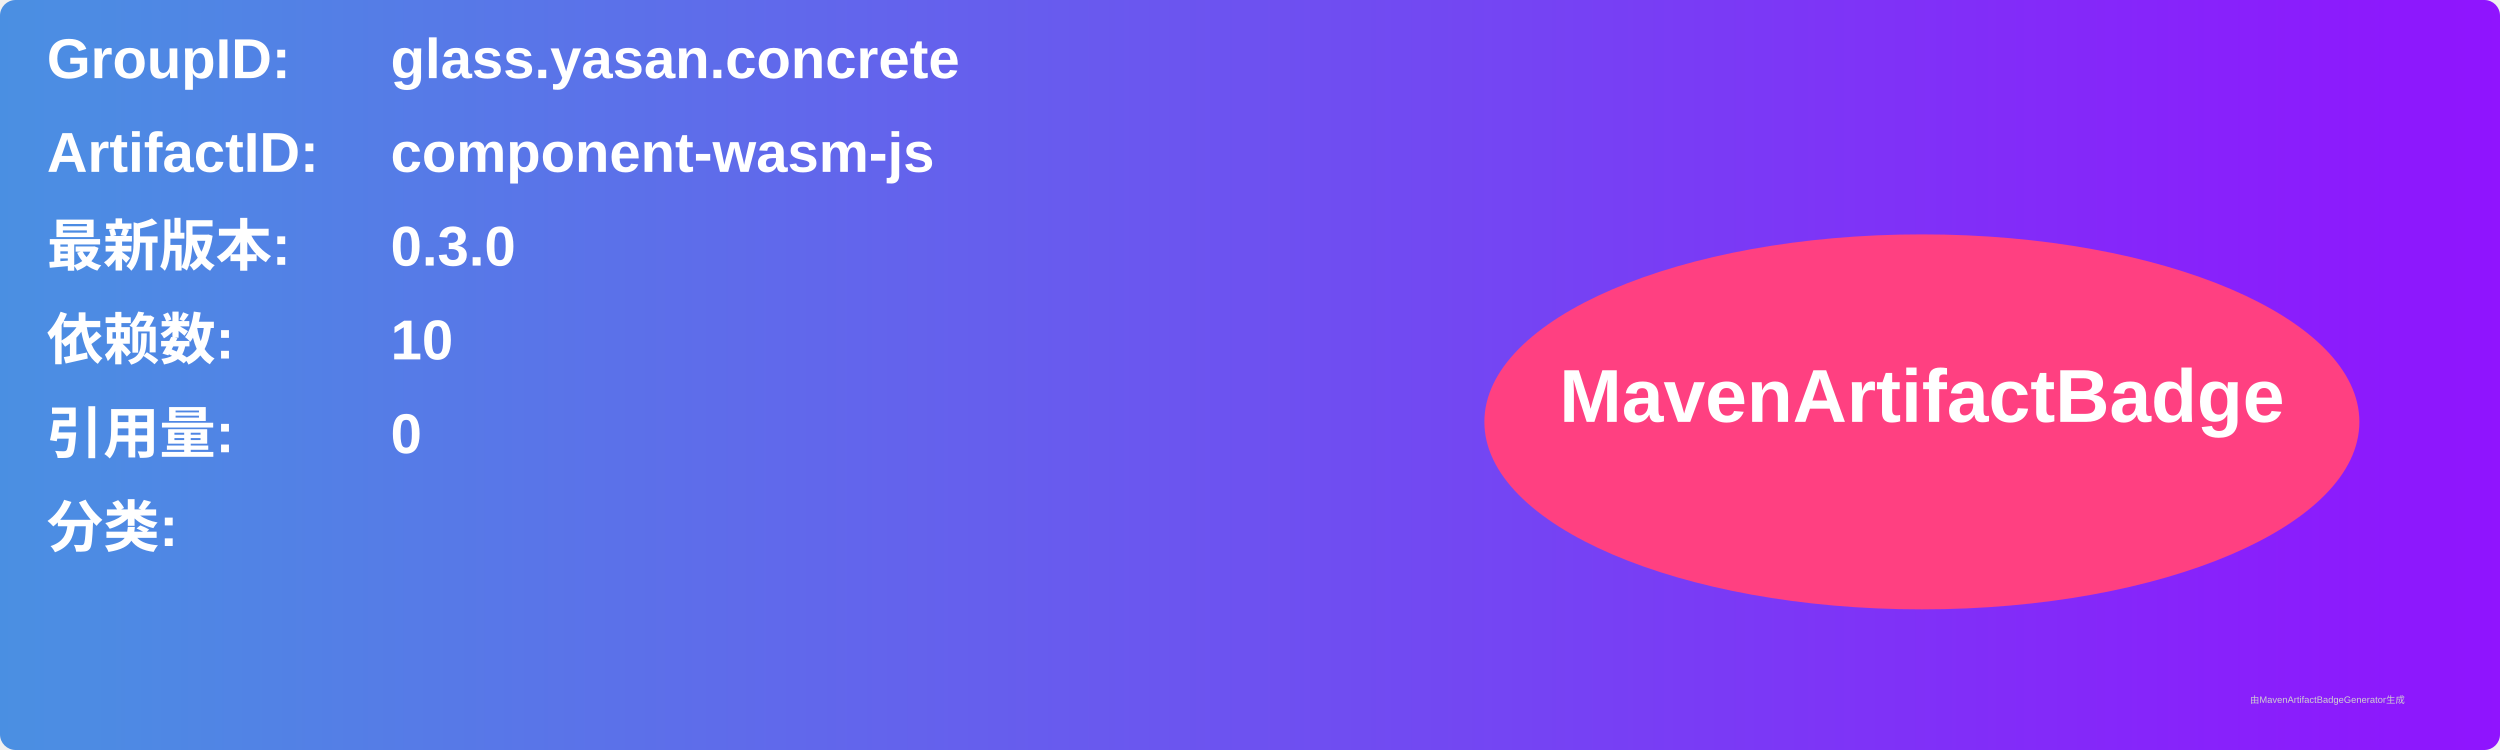
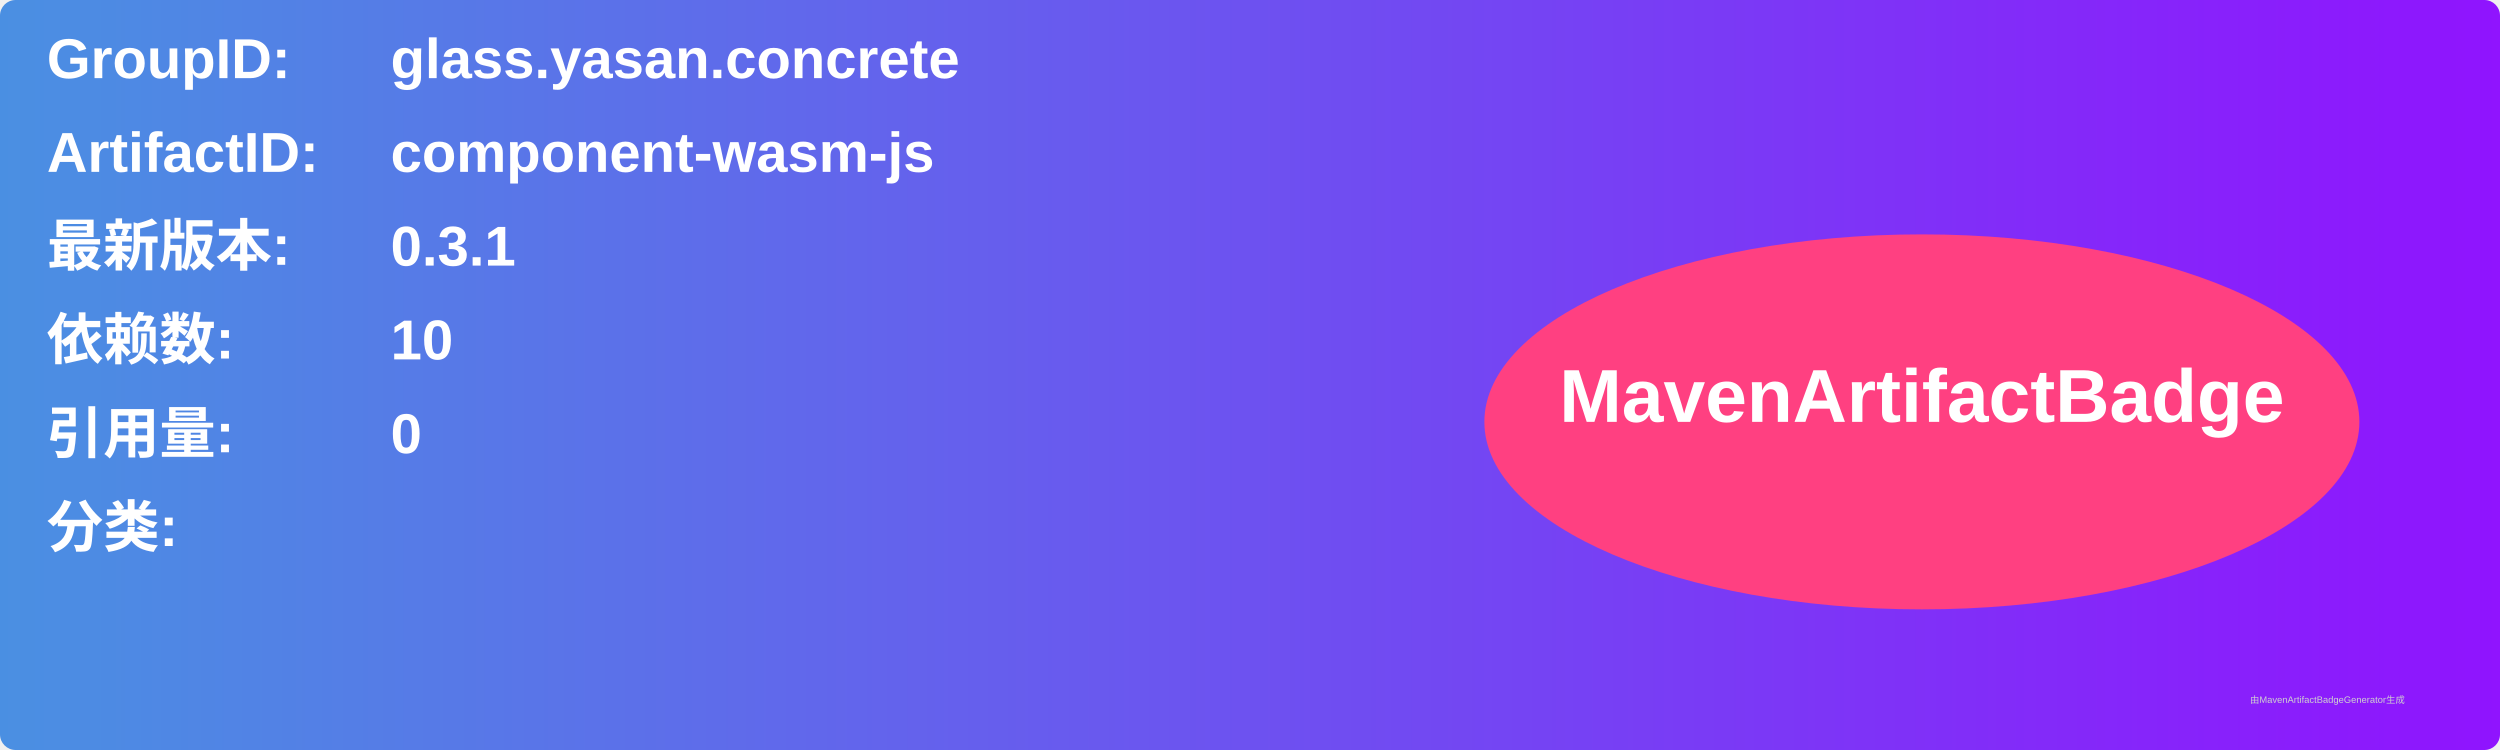
<svg xmlns="http://www.w3.org/2000/svg" width="800" height="240" viewBox="0 0 800 240">
  <linearGradient id="grad" x1="0%" y1="0%" x2="100%" y2="0%">
    <stop offset="0%" stop-color="#4a90e2" />
    <stop offset="100%" stop-color="#9013fe" />
  </linearGradient>
  <rect width="100%" height="100%" rx="5" ry="5" fill="url(#grad)" />
  <g transform="translate(15, 15)">
    <text x="0" y="10" font-family="Arial" font-size="18" fill="white" font-weight="bold" width="260">GroupID:</text>
    <text x="110" y="10" font-family="Arial" font-size="18" fill="white" font-weight="bold" width="460">glass.yasan.concrete</text>
    <text x="0" y="40" font-family="Arial" font-size="18" fill="white" font-weight="bold" width="260">ArtifactID:</text>
    <text x="110" y="40" font-family="Arial" font-size="18" fill="white" font-weight="bold" width="460">component-wasm-js</text>
    <text x="0" y="70" font-family="Arial" font-size="18" fill="white" font-weight="bold">最新版本:</text>
    <text x="110" y="70" font-family="Arial" font-size="18" fill="white" font-weight="bold">
-       <tspan font-weight="bold">0.3.0</tspan>
+       <tspan font-weight="bold">0.3.1</tspan>
    </text>
    <text x="0" y="100" font-family="Arial" font-size="18" fill="white" font-weight="bold">依赖数: </text>
    <text x="110" y="100" font-family="Arial" font-size="18" fill="white">
      <tspan font-weight="bold">10</tspan>
    </text>
    <text x="0" y="130" font-family="Arial" font-size="18" fill="white" font-weight="bold">引用量: </text>
    <text x="110" y="130" font-family="Arial" font-size="18" fill="white">
      <tspan font-weight="bold">0</tspan>
    </text>
    <text x="0" y="160" font-family="Arial" font-size="18" fill="white" font-weight="bold">分类:</text>
    <text x="10" y="190" font-family="Arial" font-size="10" fill="white">
      <tspan font-weight="bold" />
    </text>
    <ellipse cx="600" cy="120" rx="140" ry="60" fill="#ff4081" />
    <text x="600" y="120" text-anchor="middle" font-family="Arial" font-size="24" fill="white" font-weight="bold">MavenArtifactBadge</text>
  </g>
  <text x="720" y="225" font-family="Arial" font-size="3" fill="#d0d0d0">由MavenArtifactBadgeGenerator生成</text>
</svg>
